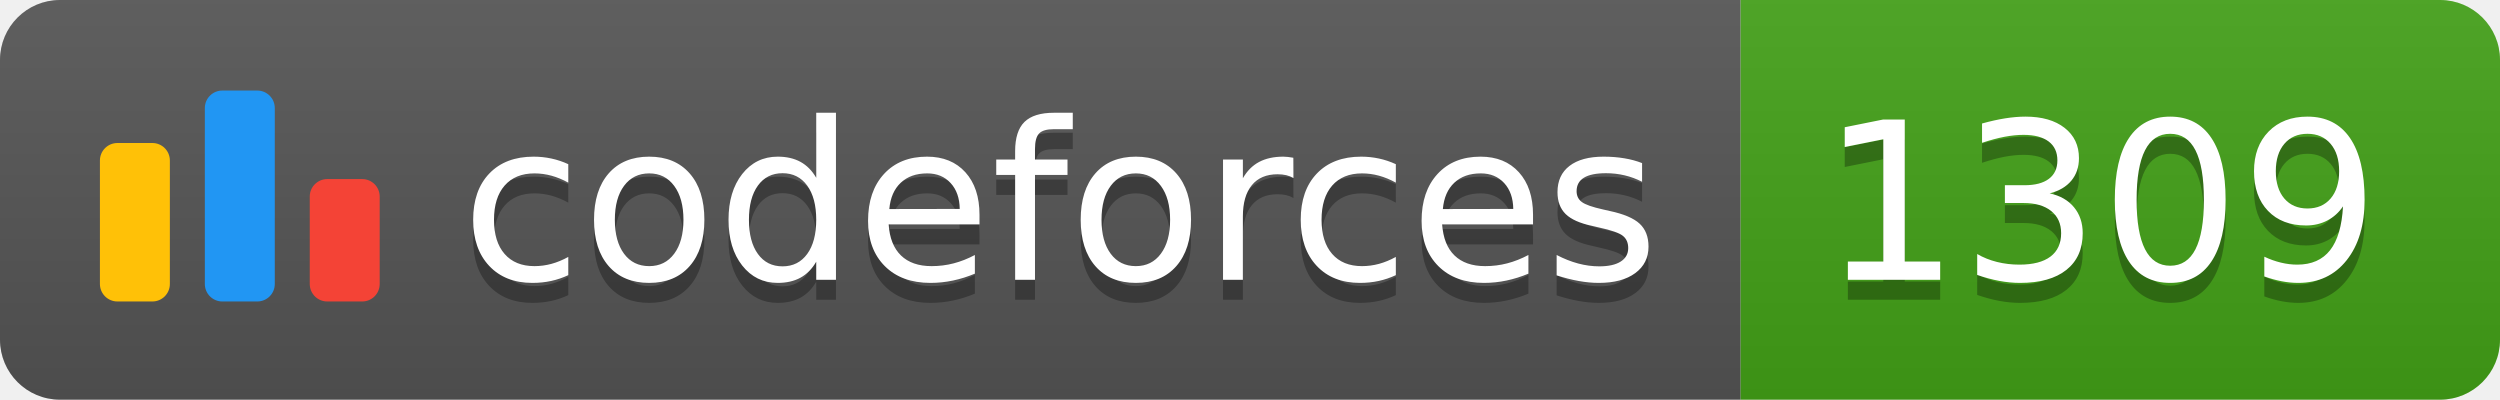
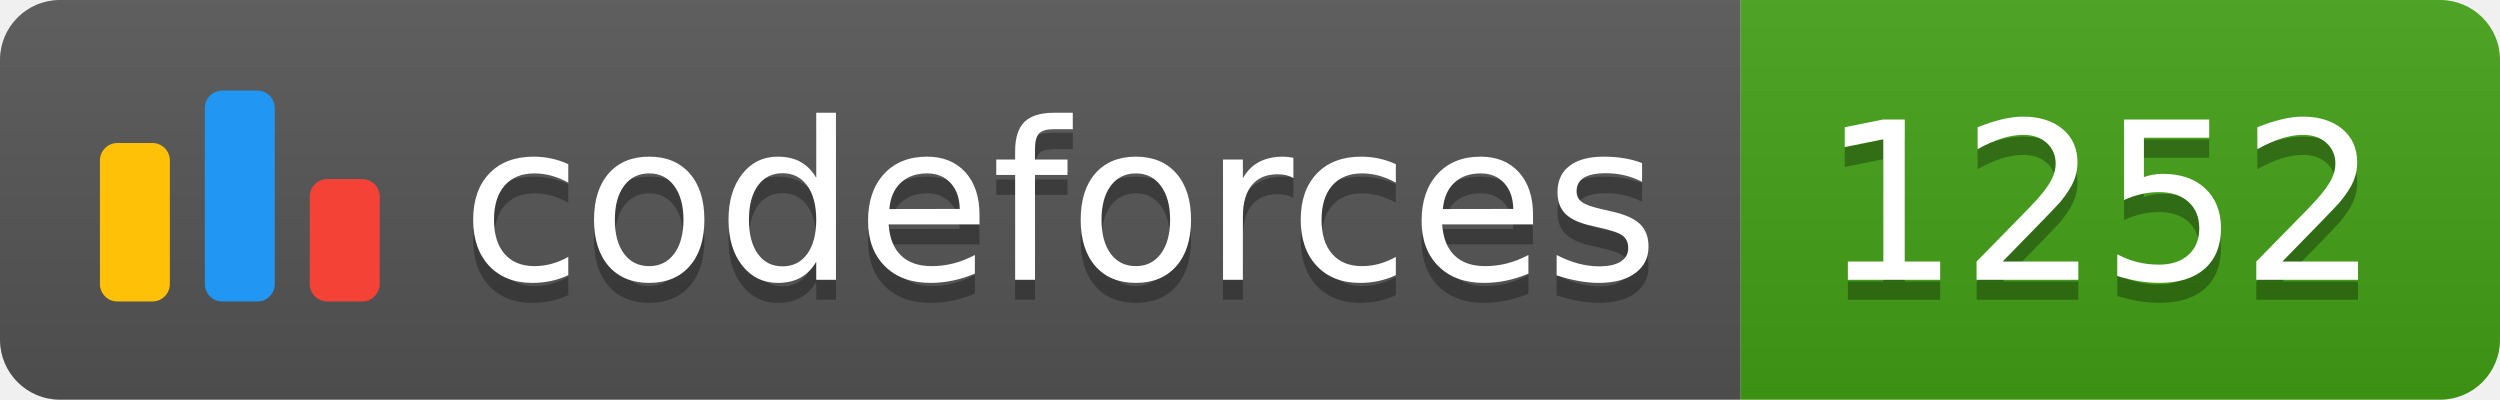
<svg xmlns="http://www.w3.org/2000/svg" width="125.1" height="20">
  <linearGradient id="smooth" x2="0" y2="100%">
    <stop offset="0" stop-color="#bbb" stop-opacity=".1" />
    <stop offset="1" stop-opacity=".1" />
  </linearGradient>
  <clipPath id="round">
    <rect width="125.1" height="20" rx="3" fill="#fff" />
  </clipPath>
  <g clip-path="url(#round)">
    <rect width="87.1" height="20" fill="#555" />
    <rect x="87.1" width="38.0" height="20" fill="#43A217" />
    <rect width="125.1" height="20" fill="url(#smooth)" />
  </g>
  <g fill="#fff" text-anchor="middle" font-family="DejaVu Sans,Verdana,Geneva,sans-serif" font-size="110">
    <svg x="5" y="3" class="logo" width="14" height="14" viewBox="0 0 32 25" fill="none">
      <rect y="6" width="8" height="18.125" rx="2" fill="#FFC107" />
      <rect x="24" y="10.125" width="8" height="14" rx="2" fill="#F44336" />
      <rect x="12" width="8" height="24.125" rx="2" fill="#2196F3" />
    </svg>
    <text x="530.5" y="150" fill="#010101" fill-opacity=".3" transform="scale(0.1)" textLength="601.0" lengthAdjust="spacing">codeforces
        </text>
    <text x="530.5" y="140" transform="scale(0.1)" textLength="601.0" lengthAdjust="spacing">codeforces</text>
-     <text x="1051.0" y="150" fill="#010101" fill-opacity=".3" transform="scale(0.1)" textLength="280.0" lengthAdjust="spacing">1309
+     <text x="1051.0" y="150" fill="#010101" fill-opacity=".3" transform="scale(0.1)" textLength="280.0" lengthAdjust="spacing">1252
        </text>
-     <text x="1051.0" y="140" transform="scale(0.1)" textLength="280.0" lengthAdjust="spacing">1309</text>
+     <text x="1051.0" y="140" transform="scale(0.1)" textLength="280.0" lengthAdjust="spacing">1252</text>
  </g>
</svg>
